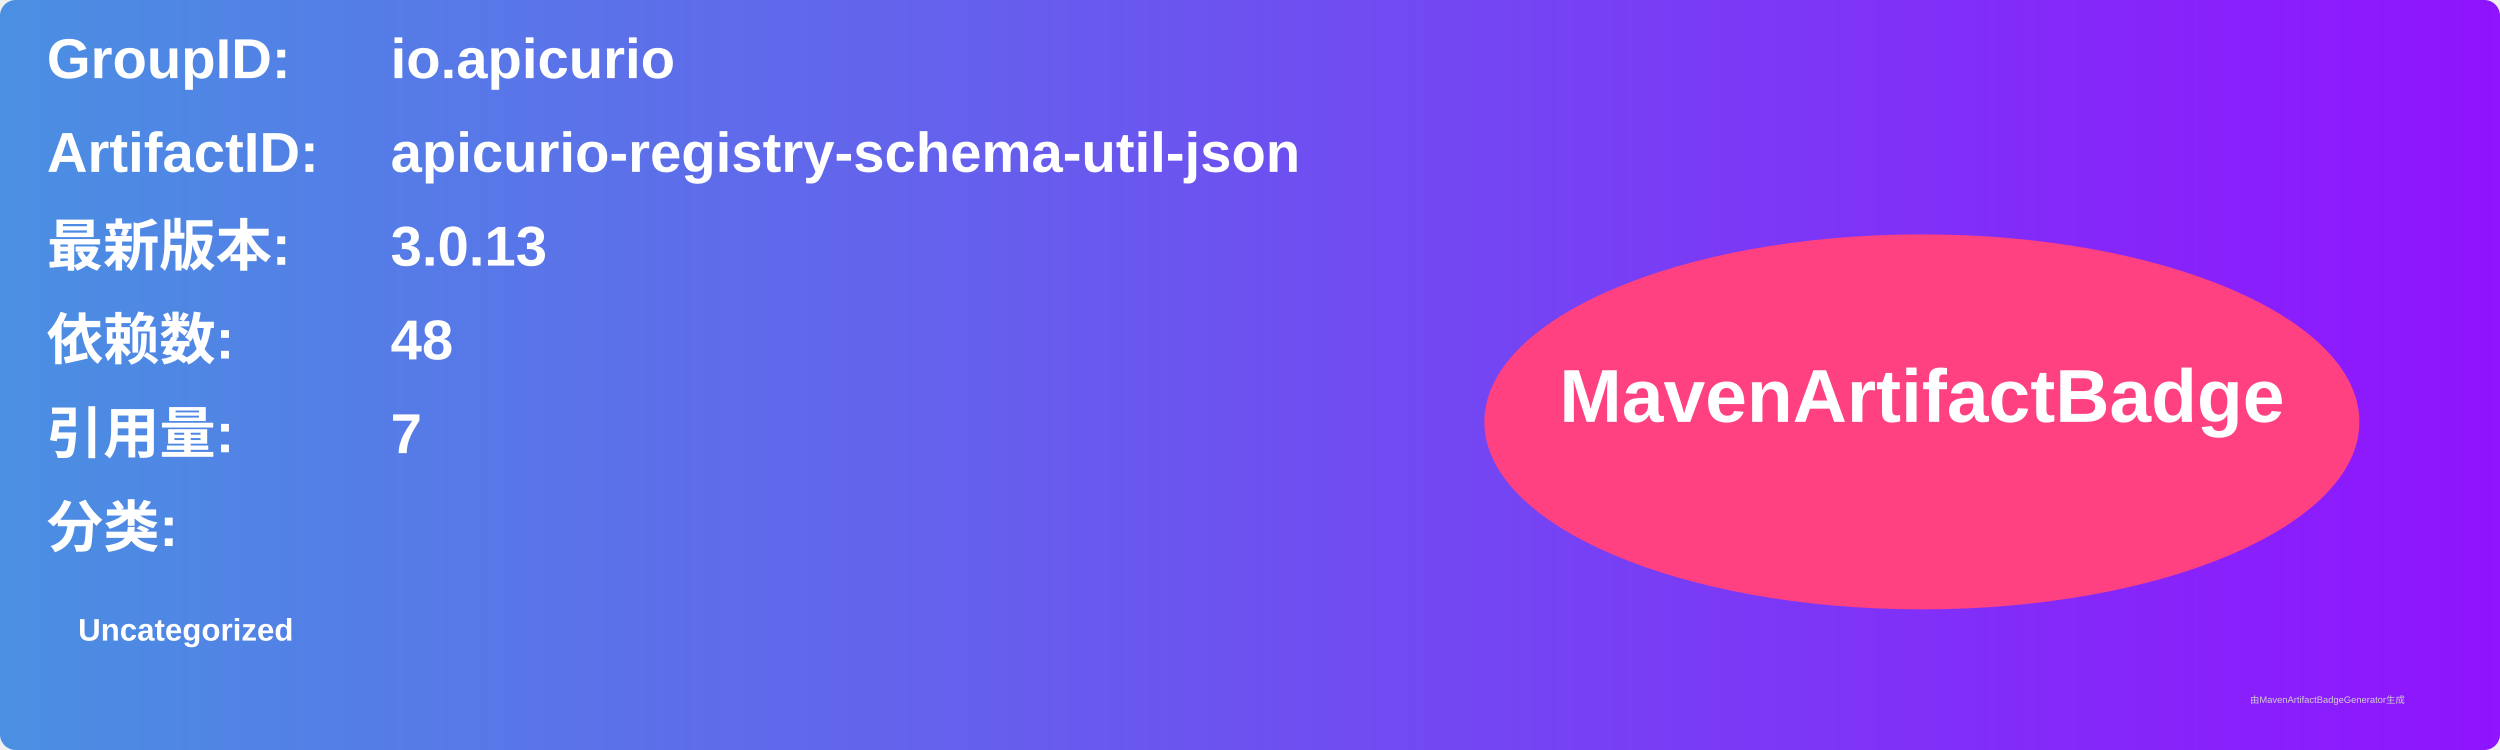
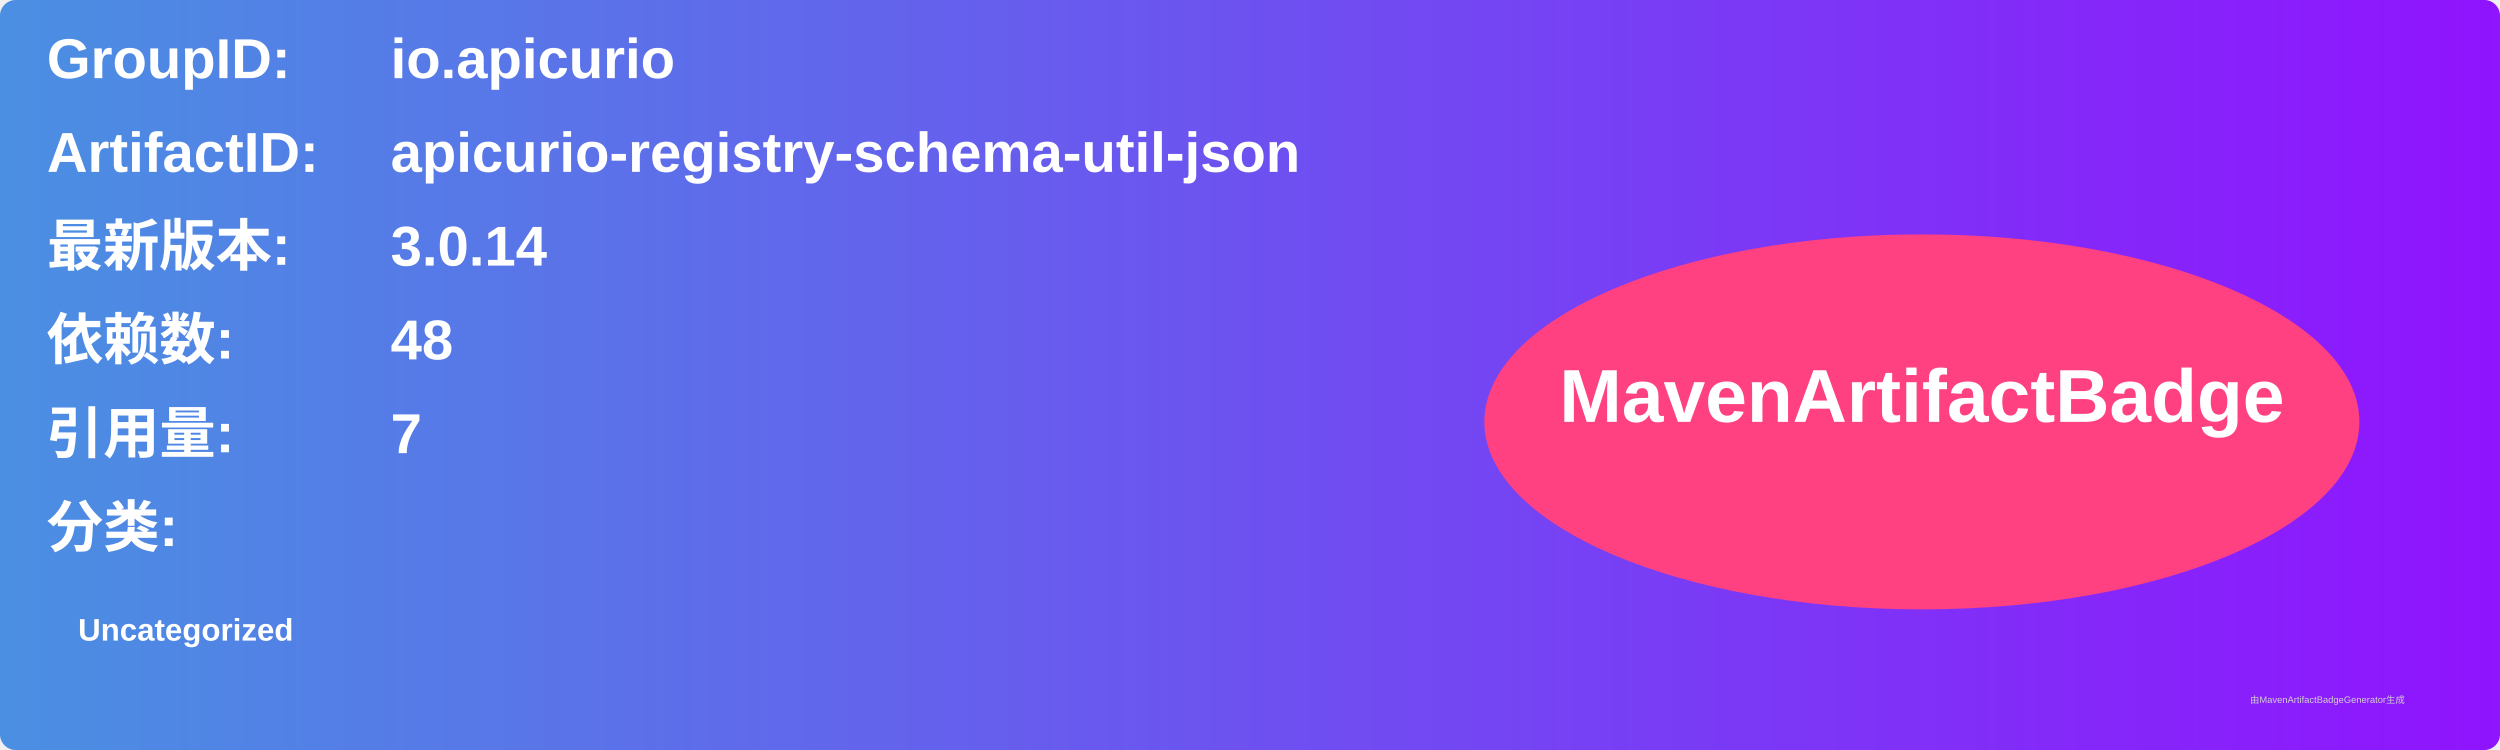
<svg xmlns="http://www.w3.org/2000/svg" width="800" height="240" viewBox="0 0 800 240">
  <linearGradient id="grad" x1="0%" y1="0%" x2="100%" y2="0%">
    <stop offset="0%" stop-color="#4a90e2" />
    <stop offset="100%" stop-color="#9013fe" />
  </linearGradient>
  <rect width="100%" height="100%" rx="5" ry="5" fill="url(#grad)" />
  <g transform="translate(15, 15)">
    <text x="0" y="10" font-family="Arial" font-size="18" fill="white" font-weight="bold" width="260">GroupID:</text>
    <text x="110" y="10" font-family="Arial" font-size="18" fill="white" font-weight="bold" width="460">io.apicurio</text>
    <text x="0" y="40" font-family="Arial" font-size="18" fill="white" font-weight="bold" width="260">ArtifactID:</text>
    <text x="110" y="40" font-family="Arial" font-size="18" fill="white" font-weight="bold" width="460">apicurio-registry-schema-util-json</text>
    <text x="0" y="70" font-family="Arial" font-size="18" fill="white" font-weight="bold">最新版本:</text>
    <text x="110" y="70" font-family="Arial" font-size="18" fill="white" font-weight="bold">
-       <tspan font-weight="bold">3.0.13</tspan>
+       <tspan font-weight="bold">3.0.14</tspan>
    </text>
    <text x="0" y="100" font-family="Arial" font-size="18" fill="white" font-weight="bold">依赖数: </text>
    <text x="110" y="100" font-family="Arial" font-size="18" fill="white">
      <tspan font-weight="bold">48</tspan>
    </text>
    <text x="0" y="130" font-family="Arial" font-size="18" fill="white" font-weight="bold">引用量: </text>
    <text x="110" y="130" font-family="Arial" font-size="18" fill="white">
      <tspan font-weight="bold">7</tspan>
    </text>
    <text x="0" y="160" font-family="Arial" font-size="18" fill="white" font-weight="bold">分类:</text>
    <text x="10" y="190" font-family="Arial" font-size="10" fill="white">
      <tspan font-weight="bold">Uncategorized</tspan>
    </text>
    <ellipse cx="600" cy="120" rx="140" ry="60" fill="#ff4081" />
    <text x="600" y="120" text-anchor="middle" font-family="Arial" font-size="24" fill="white" font-weight="bold">MavenArtifactBadge</text>
  </g>
  <text x="720" y="225" font-family="Arial" font-size="3" fill="#d0d0d0">由MavenArtifactBadgeGenerator生成</text>
</svg>
